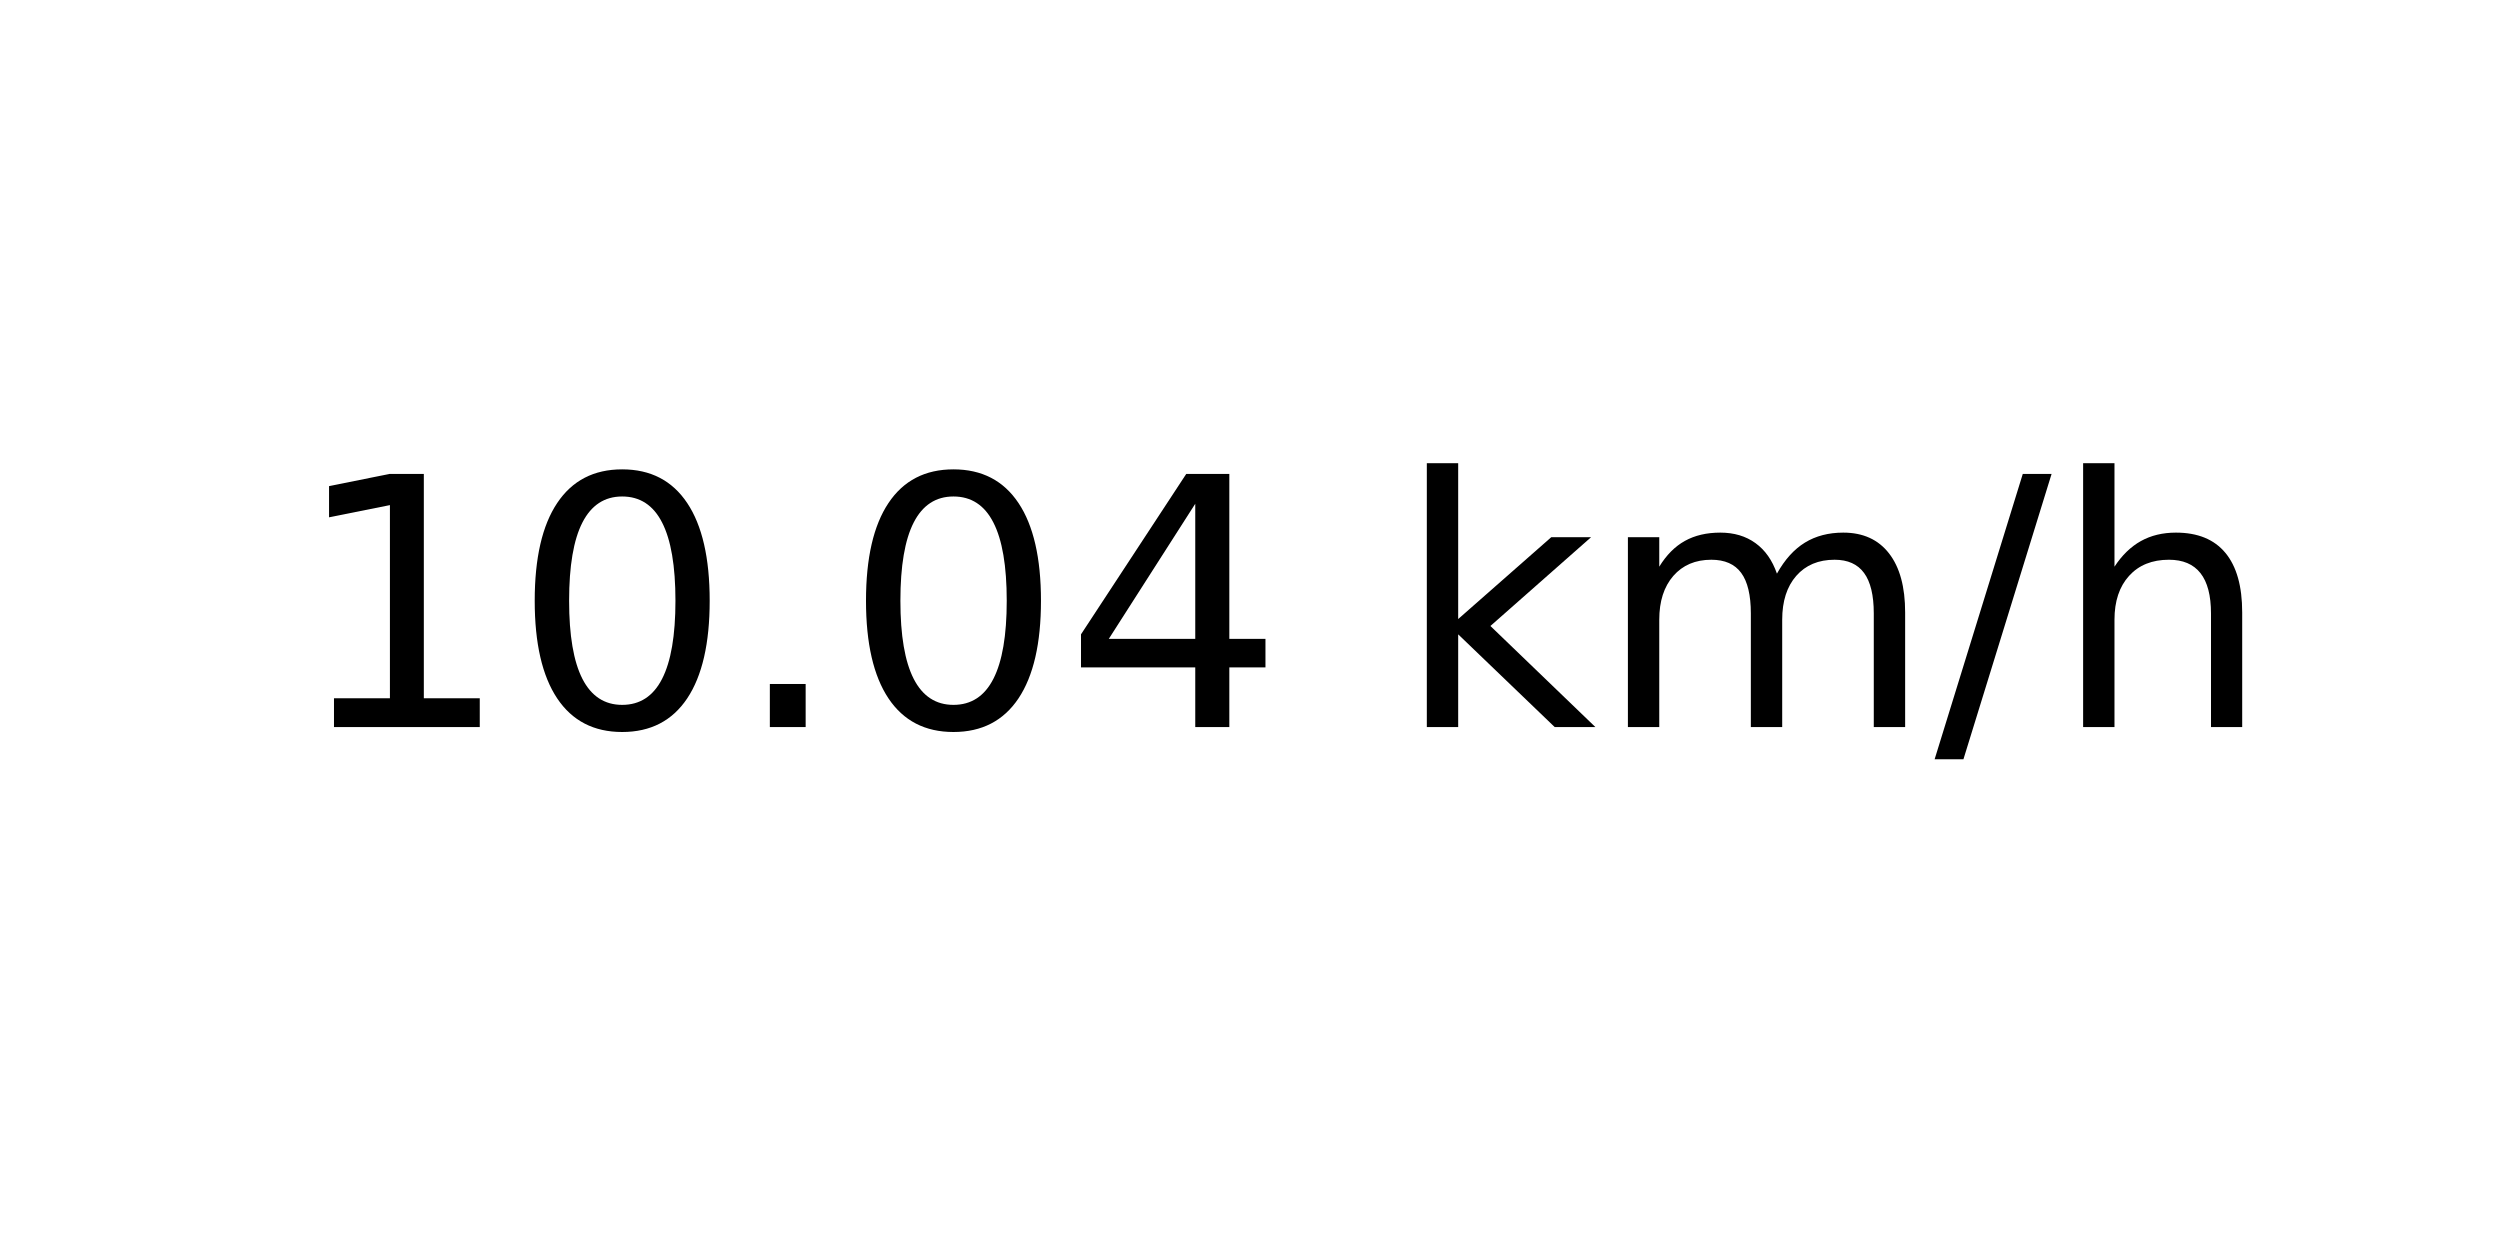
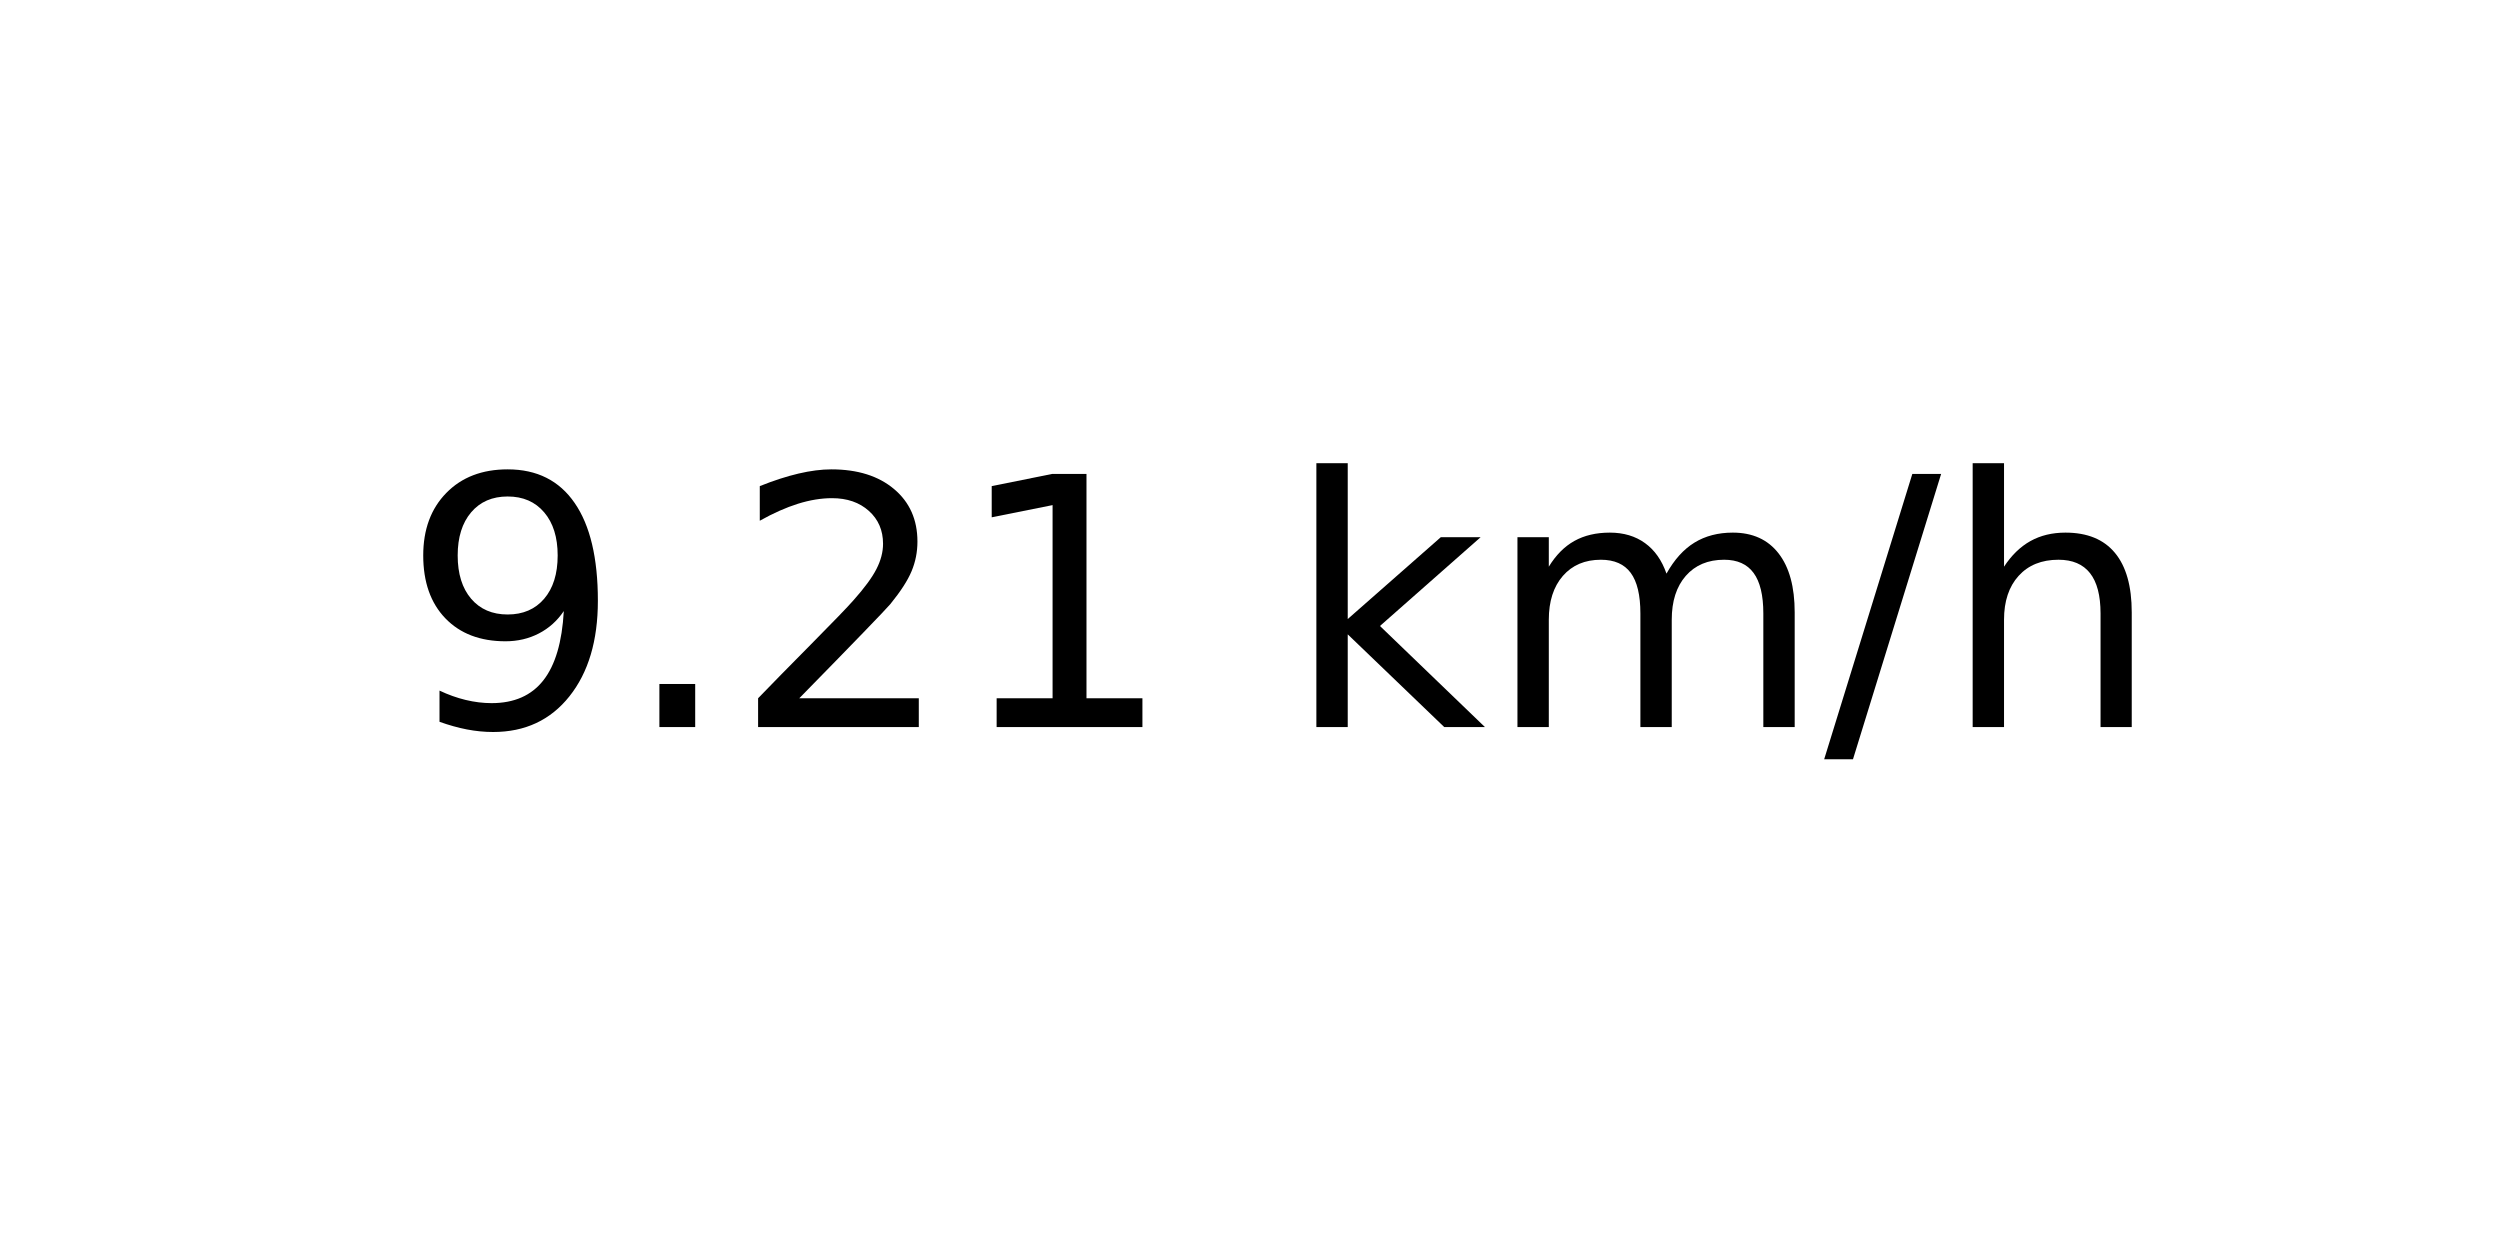
<svg xmlns="http://www.w3.org/2000/svg" xmlns:xlink="http://www.w3.org/1999/xlink" width="72pt" height="36pt" viewBox="0 0 72 36" version="1.1">
  <defs>
    <style type="text/css">*{stroke-linejoin: round; stroke-linecap: butt}</style>
  </defs>
  <g id="figure_1">
    <g id="axes_1">
      <g id="text_1">
-         <g transform="translate(8.378125 20.93937) scale(0.1 -0.1)">
+         <g transform="translate(11.55937 20.93937) scale(0.1 -0.1)">
          <defs>
+             <path id="DejaVuSans-39" d="M 703 97  L 703 672  Q 941 559 1184 500  Q 1428 441 1663 441  Q 2288 441 2617 861  Q 2947 1281 2994 2138  Q 2813 1869 2534 1725  Q 2256 1581 1919 1581  Q 1219 1581 811 2004  Q 403 2428 403 3163  Q 403 3881 828 4315  Q 1253 4750 1959 4750  Q 2769 4750 3195 4129  Q 3622 3509 3622 2328  Q 3622 1225 3098 567  Q 2575 -91 1691 -91  Q 1453 -91 1209 -44  Q 966 3 703 97  z M 1959 2075  Q 2384 2075 2632 2365  Q 2881 2656 2881 3163  Q 2881 3666 2632 3958  Q 2384 4250 1959 4250  Q 1534 4250 1286 3958  Q 1038 3666 1038 3163  Q 1038 2656 1286 2365  Q 1534 2075 1959 2075  z " transform="scale(0.015625)" />
+             <path id="DejaVuSans-2e" d="M 684 794  L 1344 794  L 1344 0  L 684 0  L 684 794  z " transform="scale(0.015625)" />
+             <path id="DejaVuSans-32" d="M 1228 531  L 3431 531  L 3431 0  L 469 0  L 469 531  Q 828 903 1448 1529  Q 2069 2156 2228 2338  Q 2531 2678 2651 2914  Q 2772 3150 2772 3378  Q 2772 3750 2511 3984  Q 2250 4219 1831 4219  Q 1534 4219 1204 4116  Q 875 4013 500 3803  L 500 4441  Q 881 4594 1212 4672  Q 1544 4750 1819 4750  Q 2544 4750 2975 4387  Q 3406 4025 3406 3419  Q 3406 3131 3298 2873  Q 3191 2616 2906 2266  Q 2828 2175 2409 1742  Q 1991 1309 1228 531  z " transform="scale(0.015625)" />
            <path id="DejaVuSans-31" d="M 794 531  L 1825 531  L 1825 4091  L 703 3866  L 703 4441  L 1819 4666  L 2450 4666  L 2450 531  L 3481 531  L 3481 0  L 794 0  L 794 531  z " transform="scale(0.015625)" />
-             <path id="DejaVuSans-30" d="M 2034 4250  Q 1547 4250 1301 3770  Q 1056 3291 1056 2328  Q 1056 1369 1301 889  Q 1547 409 2034 409  Q 2525 409 2770 889  Q 3016 1369 3016 2328  Q 3016 3291 2770 3770  Q 2525 4250 2034 4250  z M 2034 4750  Q 2819 4750 3233 4129  Q 3647 3509 3647 2328  Q 3647 1150 3233 529  Q 2819 -91 2034 -91  Q 1250 -91 836 529  Q 422 1150 422 2328  Q 422 3509 836 4129  Q 1250 4750 2034 4750  z " transform="scale(0.015625)" />
-             <path id="DejaVuSans-2e" d="M 684 794  L 1344 794  L 1344 0  L 684 0  L 684 794  z " transform="scale(0.015625)" />
-             <path id="DejaVuSans-34" d="M 2419 4116  L 825 1625  L 2419 1625  L 2419 4116  z M 2253 4666  L 3047 4666  L 3047 1625  L 3713 1625  L 3713 1100  L 3047 1100  L 3047 0  L 2419 0  L 2419 1100  L 313 1100  L 313 1709  L 2253 4666  z " transform="scale(0.015625)" />
            <path id="DejaVuSans-20" transform="scale(0.015625)" />
            <path id="DejaVuSans-6b" d="M 581 4863  L 1159 4863  L 1159 1991  L 2875 3500  L 3609 3500  L 1753 1863  L 3688 0  L 2938 0  L 1159 1709  L 1159 0  L 581 0  L 581 4863  z " transform="scale(0.015625)" />
            <path id="DejaVuSans-6d" d="M 3328 2828  Q 3544 3216 3844 3400  Q 4144 3584 4550 3584  Q 5097 3584 5394 3201  Q 5691 2819 5691 2113  L 5691 0  L 5113 0  L 5113 2094  Q 5113 2597 4934 2840  Q 4756 3084 4391 3084  Q 3944 3084 3684 2787  Q 3425 2491 3425 1978  L 3425 0  L 2847 0  L 2847 2094  Q 2847 2600 2669 2842  Q 2491 3084 2119 3084  Q 1678 3084 1418 2786  Q 1159 2488 1159 1978  L 1159 0  L 581 0  L 581 3500  L 1159 3500  L 1159 2956  Q 1356 3278 1631 3431  Q 1906 3584 2284 3584  Q 2666 3584 2933 3390  Q 3200 3197 3328 2828  z " transform="scale(0.015625)" />
            <path id="DejaVuSans-2f" d="M 1625 4666  L 2156 4666  L 531 -594  L 0 -594  L 1625 4666  z " transform="scale(0.015625)" />
            <path id="DejaVuSans-68" d="M 3513 2113  L 3513 0  L 2938 0  L 2938 2094  Q 2938 2591 2744 2837  Q 2550 3084 2163 3084  Q 1697 3084 1428 2787  Q 1159 2491 1159 1978  L 1159 0  L 581 0  L 581 4863  L 1159 4863  L 1159 2956  Q 1366 3272 1645 3428  Q 1925 3584 2291 3584  Q 2894 3584 3203 3211  Q 3513 2838 3513 2113  z " transform="scale(0.015625)" />
          </defs>
-           <use xlink:href="#DejaVuSans-31" />
-           <use xlink:href="#DejaVuSans-30" x="63.623" />
-           <use xlink:href="#DejaVuSans-2e" x="127.246" />
-           <use xlink:href="#DejaVuSans-30" x="159.033" />
-           <use xlink:href="#DejaVuSans-34" x="222.656" />
-           <use xlink:href="#DejaVuSans-20" x="286.279" />
-           <use xlink:href="#DejaVuSans-6b" x="318.066" />
-           <use xlink:href="#DejaVuSans-6d" x="375.977" />
-           <use xlink:href="#DejaVuSans-2f" x="473.389" />
-           <use xlink:href="#DejaVuSans-68" x="507.08" />
+           <use xlink:href="#DejaVuSans-39" />
+           <use xlink:href="#DejaVuSans-2e" x="63.623" />
+           <use xlink:href="#DejaVuSans-32" x="95.41" />
+           <use xlink:href="#DejaVuSans-31" x="159.033" />
+           <use xlink:href="#DejaVuSans-20" x="222.656" />
+           <use xlink:href="#DejaVuSans-6b" x="254.443" />
+           <use xlink:href="#DejaVuSans-6d" x="312.354" />
+           <use xlink:href="#DejaVuSans-2f" x="409.766" />
+           <use xlink:href="#DejaVuSans-68" x="443.457" />
        </g>
      </g>
    </g>
  </g>
</svg>
